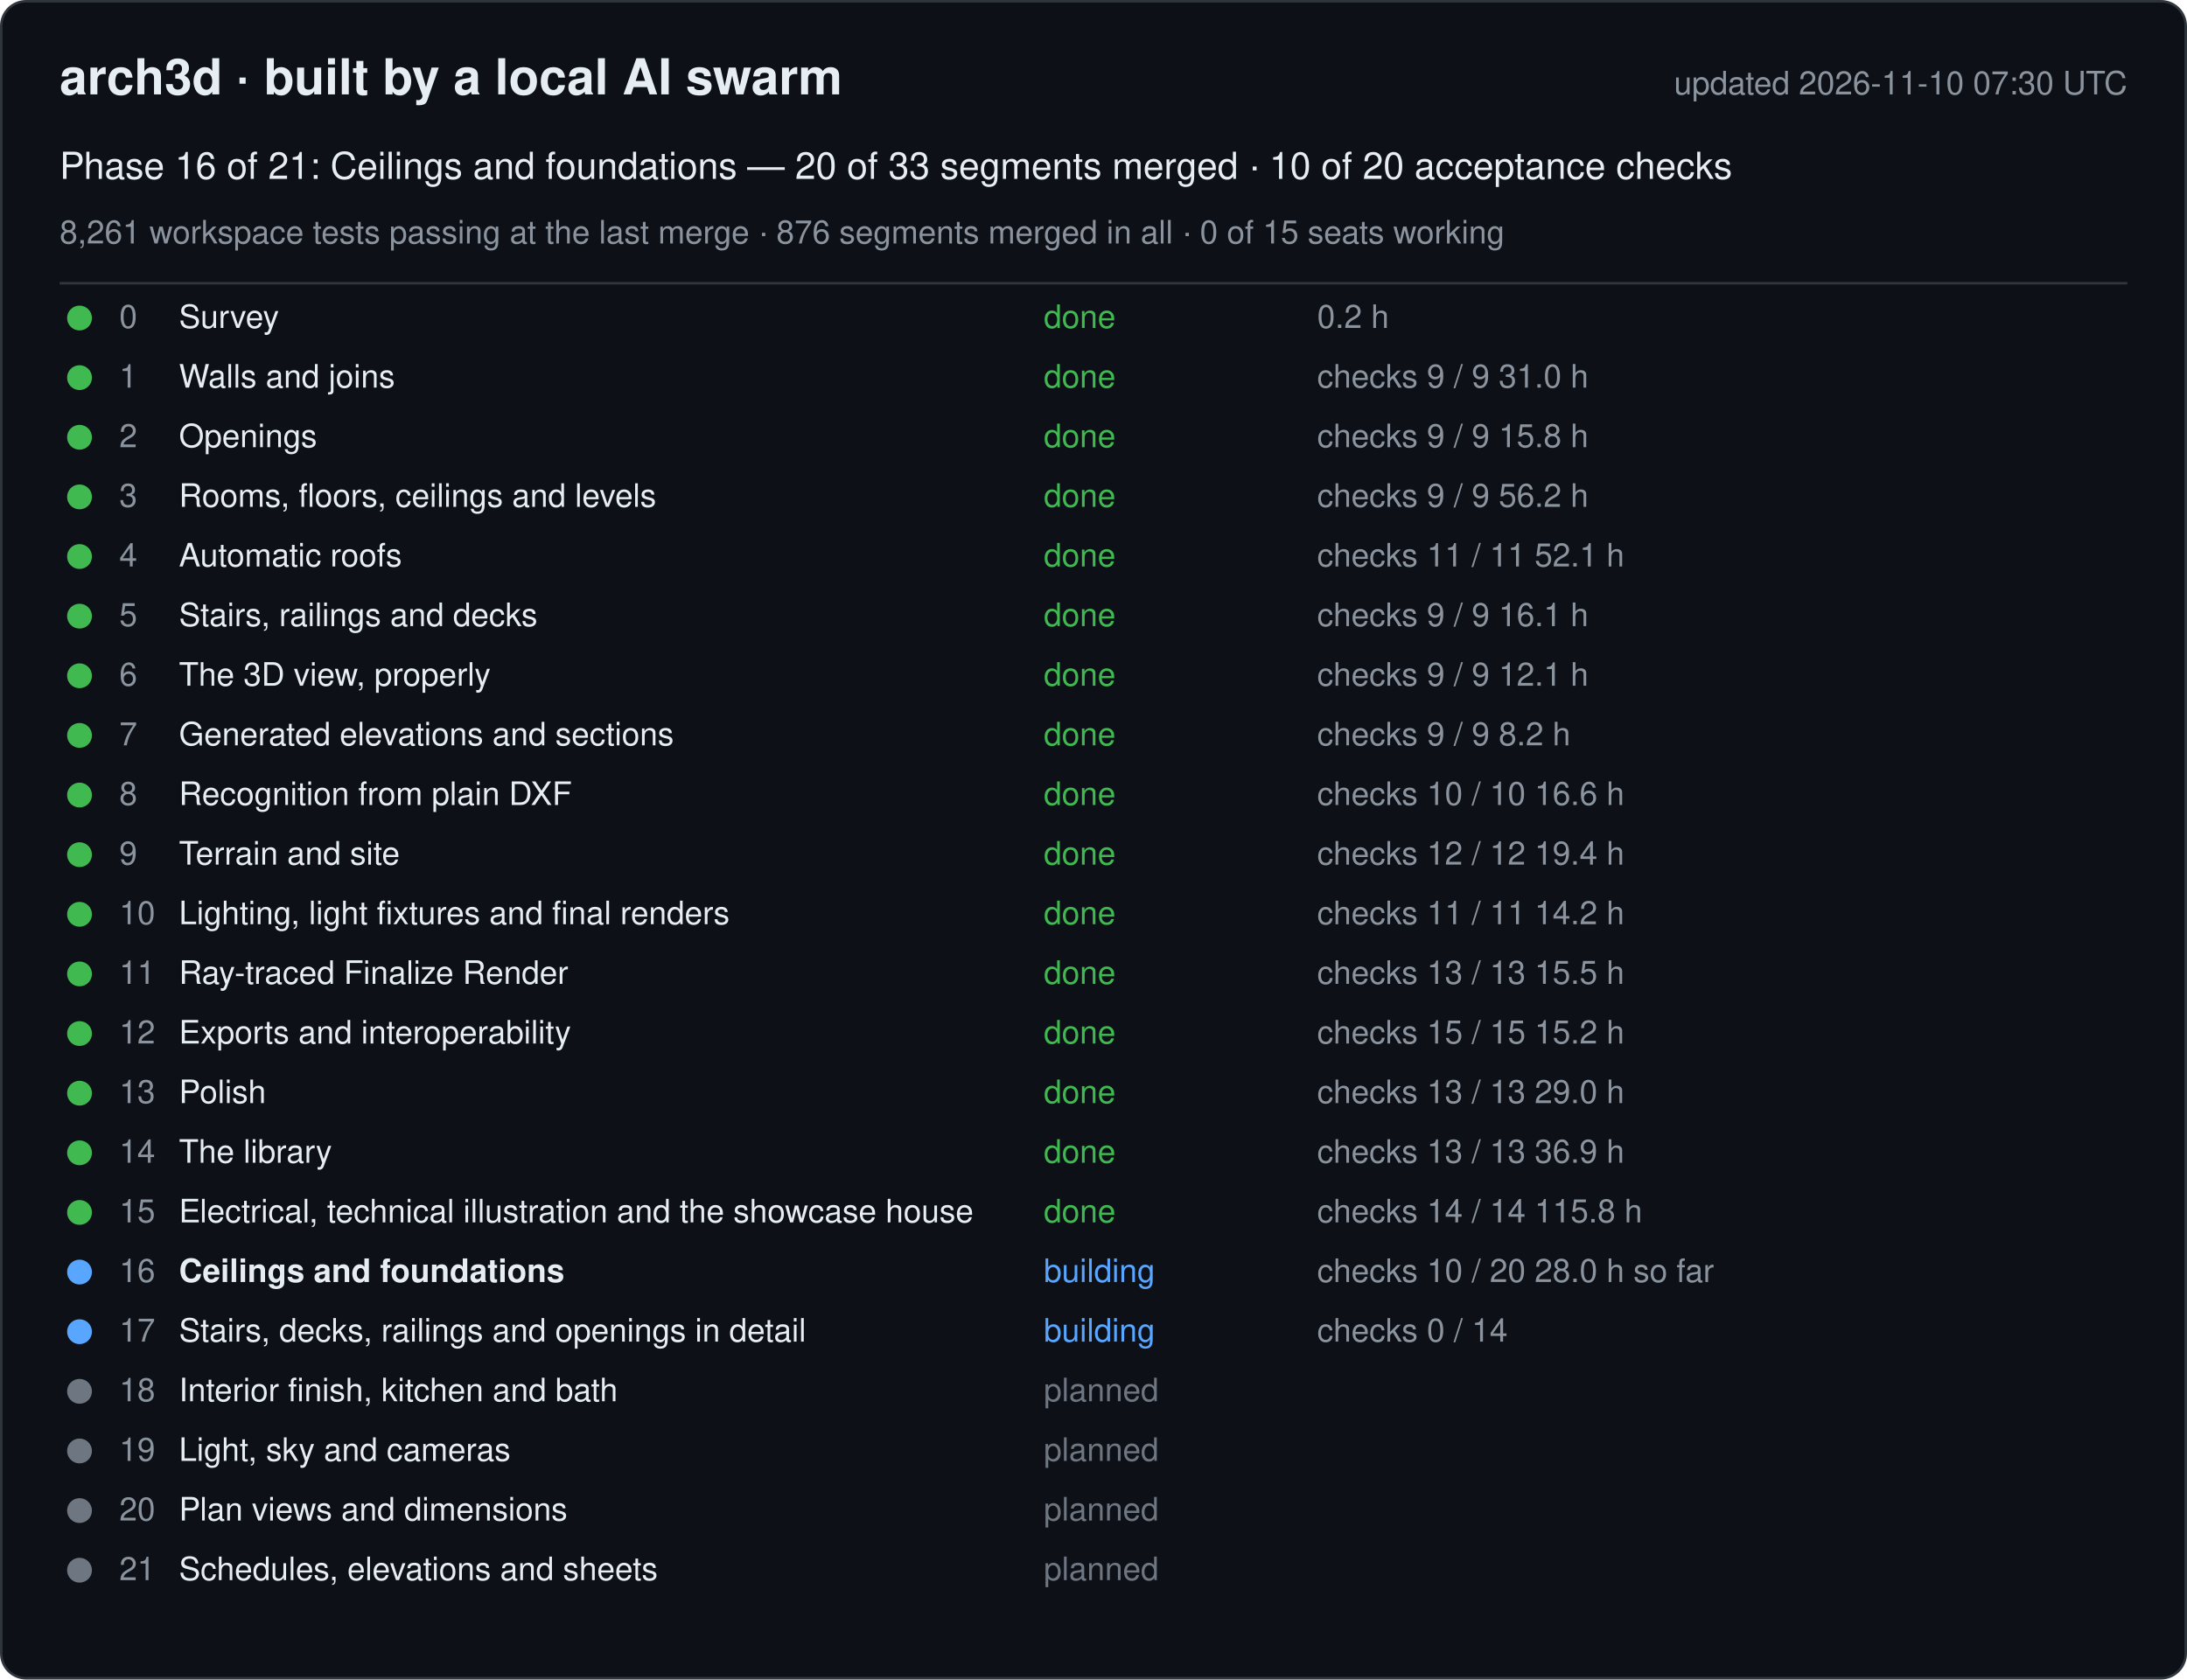
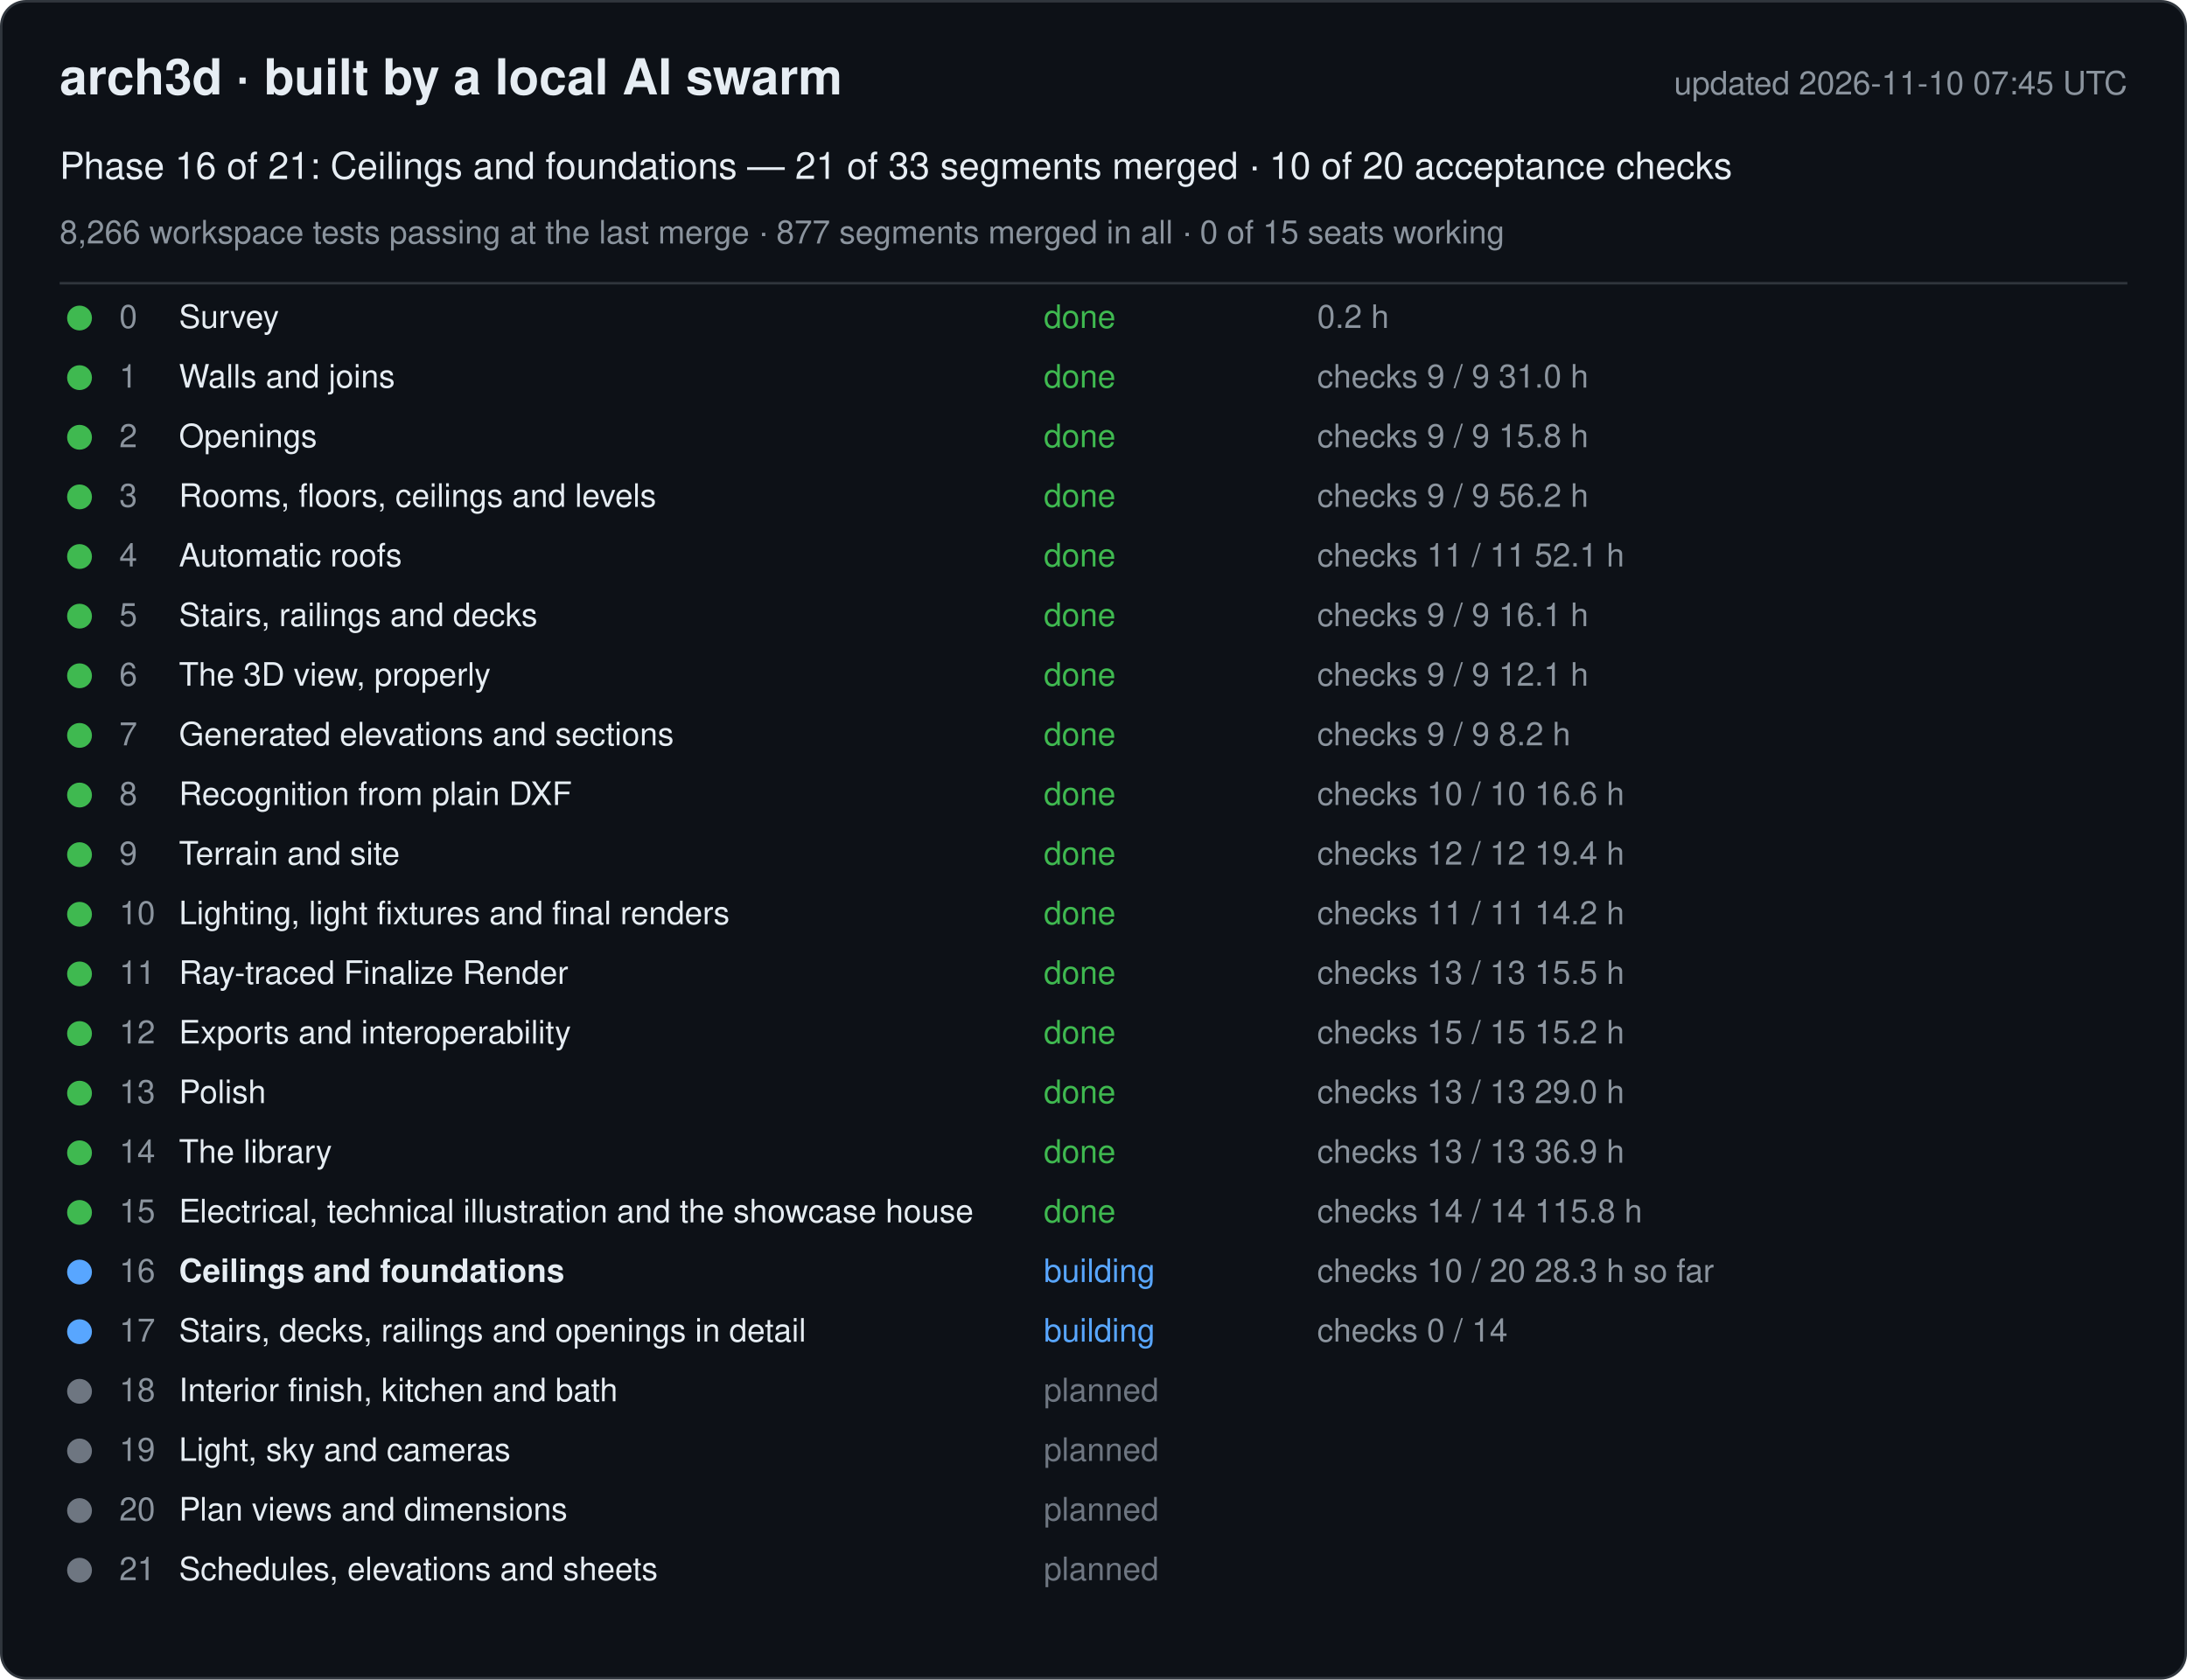
<svg xmlns="http://www.w3.org/2000/svg" width="880" height="676" viewBox="0 0 880 676" font-family="-apple-system, Segoe UI, Helvetica, Arial, sans-serif">
  <rect x="0.5" y="0.5" width="879" height="675" rx="10" fill="#0d1117" stroke="#30363d" />
  <text x="24" y="38" font-size="20" font-weight="600" fill="#e6edf3">arch3d · built by a local AI swarm</text>
-   <text x="856" y="38" font-size="13" fill="#8b949e" text-anchor="end">updated 2026-11-10 07:30 UTC</text>
-   <text x="24" y="72" font-size="15" fill="#e6edf3">Phase 16 of 21: Ceilings and foundations — 20 of 33 segments merged · 10 of 20 acceptance checks</text>
-   <text x="24" y="98" font-size="13" fill="#8b949e">8,261 workspace tests passing at the last merge · 876 segments merged in all · 0 of 15 seats working</text>
+   <text x="856" y="38" font-size="13" fill="#8b949e" text-anchor="end">updated 2026-11-10 07:45 UTC</text>
+   <text x="24" y="72" font-size="15" fill="#e6edf3">Phase 16 of 21: Ceilings and foundations — 21 of 33 segments merged · 10 of 20 acceptance checks</text>
+   <text x="24" y="98" font-size="13" fill="#8b949e">8,266 workspace tests passing at the last merge · 877 segments merged in all · 0 of 15 seats working</text>
  <line x1="24" y1="114" x2="856" y2="114" stroke="#30363d" />
  <g data-phase="0">
    <circle cx="32" cy="128" r="5" fill="#3fb950" />
    <text x="48" y="132" font-size="13" fill="#8b949e">0</text>
    <text x="72" y="132" font-size="13" fill="#e6edf3">Survey</text>
    <text x="420" y="132" font-size="13" fill="#3fb950">done</text>
    <text x="530" y="132" font-size="13" fill="#8b949e">0.2 h</text>
  </g>
  <g data-phase="1">
    <circle cx="32" cy="152" r="5" fill="#3fb950" />
    <text x="48" y="156" font-size="13" fill="#8b949e">1</text>
    <text x="72" y="156" font-size="13" fill="#e6edf3">Walls and joins</text>
    <text x="420" y="156" font-size="13" fill="#3fb950">done</text>
    <text x="530" y="156" font-size="13" fill="#8b949e">checks 9 / 9   31.0 h</text>
  </g>
  <g data-phase="2">
    <circle cx="32" cy="176" r="5" fill="#3fb950" />
    <text x="48" y="180" font-size="13" fill="#8b949e">2</text>
    <text x="72" y="180" font-size="13" fill="#e6edf3">Openings</text>
    <text x="420" y="180" font-size="13" fill="#3fb950">done</text>
    <text x="530" y="180" font-size="13" fill="#8b949e">checks 9 / 9   15.8 h</text>
  </g>
  <g data-phase="3">
    <circle cx="32" cy="200" r="5" fill="#3fb950" />
    <text x="48" y="204" font-size="13" fill="#8b949e">3</text>
    <text x="72" y="204" font-size="13" fill="#e6edf3">Rooms, floors, ceilings and levels</text>
    <text x="420" y="204" font-size="13" fill="#3fb950">done</text>
    <text x="530" y="204" font-size="13" fill="#8b949e">checks 9 / 9   56.2 h</text>
  </g>
  <g data-phase="4">
    <circle cx="32" cy="224" r="5" fill="#3fb950" />
    <text x="48" y="228" font-size="13" fill="#8b949e">4</text>
    <text x="72" y="228" font-size="13" fill="#e6edf3">Automatic roofs</text>
    <text x="420" y="228" font-size="13" fill="#3fb950">done</text>
    <text x="530" y="228" font-size="13" fill="#8b949e">checks 11 / 11   52.1 h</text>
  </g>
  <g data-phase="5">
    <circle cx="32" cy="248" r="5" fill="#3fb950" />
    <text x="48" y="252" font-size="13" fill="#8b949e">5</text>
    <text x="72" y="252" font-size="13" fill="#e6edf3">Stairs, railings and decks</text>
    <text x="420" y="252" font-size="13" fill="#3fb950">done</text>
    <text x="530" y="252" font-size="13" fill="#8b949e">checks 9 / 9   16.1 h</text>
  </g>
  <g data-phase="6">
    <circle cx="32" cy="272" r="5" fill="#3fb950" />
    <text x="48" y="276" font-size="13" fill="#8b949e">6</text>
    <text x="72" y="276" font-size="13" fill="#e6edf3">The 3D view, properly</text>
    <text x="420" y="276" font-size="13" fill="#3fb950">done</text>
    <text x="530" y="276" font-size="13" fill="#8b949e">checks 9 / 9   12.1 h</text>
  </g>
  <g data-phase="7">
    <circle cx="32" cy="296" r="5" fill="#3fb950" />
    <text x="48" y="300" font-size="13" fill="#8b949e">7</text>
    <text x="72" y="300" font-size="13" fill="#e6edf3">Generated elevations and sections</text>
    <text x="420" y="300" font-size="13" fill="#3fb950">done</text>
    <text x="530" y="300" font-size="13" fill="#8b949e">checks 9 / 9   8.2 h</text>
  </g>
  <g data-phase="8">
    <circle cx="32" cy="320" r="5" fill="#3fb950" />
    <text x="48" y="324" font-size="13" fill="#8b949e">8</text>
    <text x="72" y="324" font-size="13" fill="#e6edf3">Recognition from plain DXF</text>
    <text x="420" y="324" font-size="13" fill="#3fb950">done</text>
    <text x="530" y="324" font-size="13" fill="#8b949e">checks 10 / 10   16.6 h</text>
  </g>
  <g data-phase="9">
    <circle cx="32" cy="344" r="5" fill="#3fb950" />
    <text x="48" y="348" font-size="13" fill="#8b949e">9</text>
    <text x="72" y="348" font-size="13" fill="#e6edf3">Terrain and site</text>
    <text x="420" y="348" font-size="13" fill="#3fb950">done</text>
    <text x="530" y="348" font-size="13" fill="#8b949e">checks 12 / 12   19.4 h</text>
  </g>
  <g data-phase="10">
    <circle cx="32" cy="368" r="5" fill="#3fb950" />
    <text x="48" y="372" font-size="13" fill="#8b949e">10</text>
    <text x="72" y="372" font-size="13" fill="#e6edf3">Lighting, light fixtures and final renders</text>
    <text x="420" y="372" font-size="13" fill="#3fb950">done</text>
    <text x="530" y="372" font-size="13" fill="#8b949e">checks 11 / 11   14.2 h</text>
  </g>
  <g data-phase="11">
    <circle cx="32" cy="392" r="5" fill="#3fb950" />
    <text x="48" y="396" font-size="13" fill="#8b949e">11</text>
    <text x="72" y="396" font-size="13" fill="#e6edf3">Ray-traced Finalize Render</text>
    <text x="420" y="396" font-size="13" fill="#3fb950">done</text>
    <text x="530" y="396" font-size="13" fill="#8b949e">checks 13 / 13   15.5 h</text>
  </g>
  <g data-phase="12">
    <circle cx="32" cy="416" r="5" fill="#3fb950" />
    <text x="48" y="420" font-size="13" fill="#8b949e">12</text>
    <text x="72" y="420" font-size="13" fill="#e6edf3">Exports and interoperability</text>
    <text x="420" y="420" font-size="13" fill="#3fb950">done</text>
    <text x="530" y="420" font-size="13" fill="#8b949e">checks 15 / 15   15.2 h</text>
  </g>
  <g data-phase="13">
    <circle cx="32" cy="440" r="5" fill="#3fb950" />
    <text x="48" y="444" font-size="13" fill="#8b949e">13</text>
    <text x="72" y="444" font-size="13" fill="#e6edf3">Polish</text>
    <text x="420" y="444" font-size="13" fill="#3fb950">done</text>
    <text x="530" y="444" font-size="13" fill="#8b949e">checks 13 / 13   29.0 h</text>
  </g>
  <g data-phase="14">
    <circle cx="32" cy="464" r="5" fill="#3fb950" />
    <text x="48" y="468" font-size="13" fill="#8b949e">14</text>
    <text x="72" y="468" font-size="13" fill="#e6edf3">The library</text>
    <text x="420" y="468" font-size="13" fill="#3fb950">done</text>
    <text x="530" y="468" font-size="13" fill="#8b949e">checks 13 / 13   36.9 h</text>
  </g>
  <g data-phase="15">
    <circle cx="32" cy="488" r="5" fill="#3fb950" />
    <text x="48" y="492" font-size="13" fill="#8b949e">15</text>
    <text x="72" y="492" font-size="13" fill="#e6edf3">Electrical, technical illustration and the showcase house</text>
    <text x="420" y="492" font-size="13" fill="#3fb950">done</text>
    <text x="530" y="492" font-size="13" fill="#8b949e">checks 14 / 14   115.8 h</text>
  </g>
  <g data-phase="16">
    <circle cx="32" cy="512" r="5" fill="#58a6ff" />
    <text x="48" y="516" font-size="13" fill="#8b949e">16</text>
    <text x="72" y="516" font-size="13" fill="#e6edf3" font-weight="600">Ceilings and foundations</text>
    <text x="420" y="516" font-size="13" fill="#58a6ff">building</text>
-     <text x="530" y="516" font-size="13" fill="#8b949e">checks 10 / 20   28.0 h so far</text>
+     <text x="530" y="516" font-size="13" fill="#8b949e">checks 10 / 20   28.3 h so far</text>
  </g>
  <g data-phase="17">
    <circle cx="32" cy="536" r="5" fill="#58a6ff" />
    <text x="48" y="540" font-size="13" fill="#8b949e">17</text>
    <text x="72" y="540" font-size="13" fill="#e6edf3">Stairs, decks, railings and openings in detail</text>
    <text x="420" y="540" font-size="13" fill="#58a6ff">building</text>
    <text x="530" y="540" font-size="13" fill="#8b949e">checks 0 / 14</text>
  </g>
  <g data-phase="18">
    <circle cx="32" cy="560" r="5" fill="#6e7681" />
    <text x="48" y="564" font-size="13" fill="#8b949e">18</text>
    <text x="72" y="564" font-size="13" fill="#e6edf3">Interior finish, kitchen and bath</text>
    <text x="420" y="564" font-size="13" fill="#6e7681">planned</text>
    <text x="530" y="564" font-size="13" fill="#8b949e" />
  </g>
  <g data-phase="19">
    <circle cx="32" cy="584" r="5" fill="#6e7681" />
    <text x="48" y="588" font-size="13" fill="#8b949e">19</text>
    <text x="72" y="588" font-size="13" fill="#e6edf3">Light, sky and cameras</text>
    <text x="420" y="588" font-size="13" fill="#6e7681">planned</text>
    <text x="530" y="588" font-size="13" fill="#8b949e" />
  </g>
  <g data-phase="20">
    <circle cx="32" cy="608" r="5" fill="#6e7681" />
    <text x="48" y="612" font-size="13" fill="#8b949e">20</text>
    <text x="72" y="612" font-size="13" fill="#e6edf3">Plan views and dimensions</text>
    <text x="420" y="612" font-size="13" fill="#6e7681">planned</text>
    <text x="530" y="612" font-size="13" fill="#8b949e" />
  </g>
  <g data-phase="21">
    <circle cx="32" cy="632" r="5" fill="#6e7681" />
    <text x="48" y="636" font-size="13" fill="#8b949e">21</text>
    <text x="72" y="636" font-size="13" fill="#e6edf3">Schedules, elevations and sheets</text>
    <text x="420" y="636" font-size="13" fill="#6e7681">planned</text>
    <text x="530" y="636" font-size="13" fill="#8b949e" />
  </g>
</svg>
